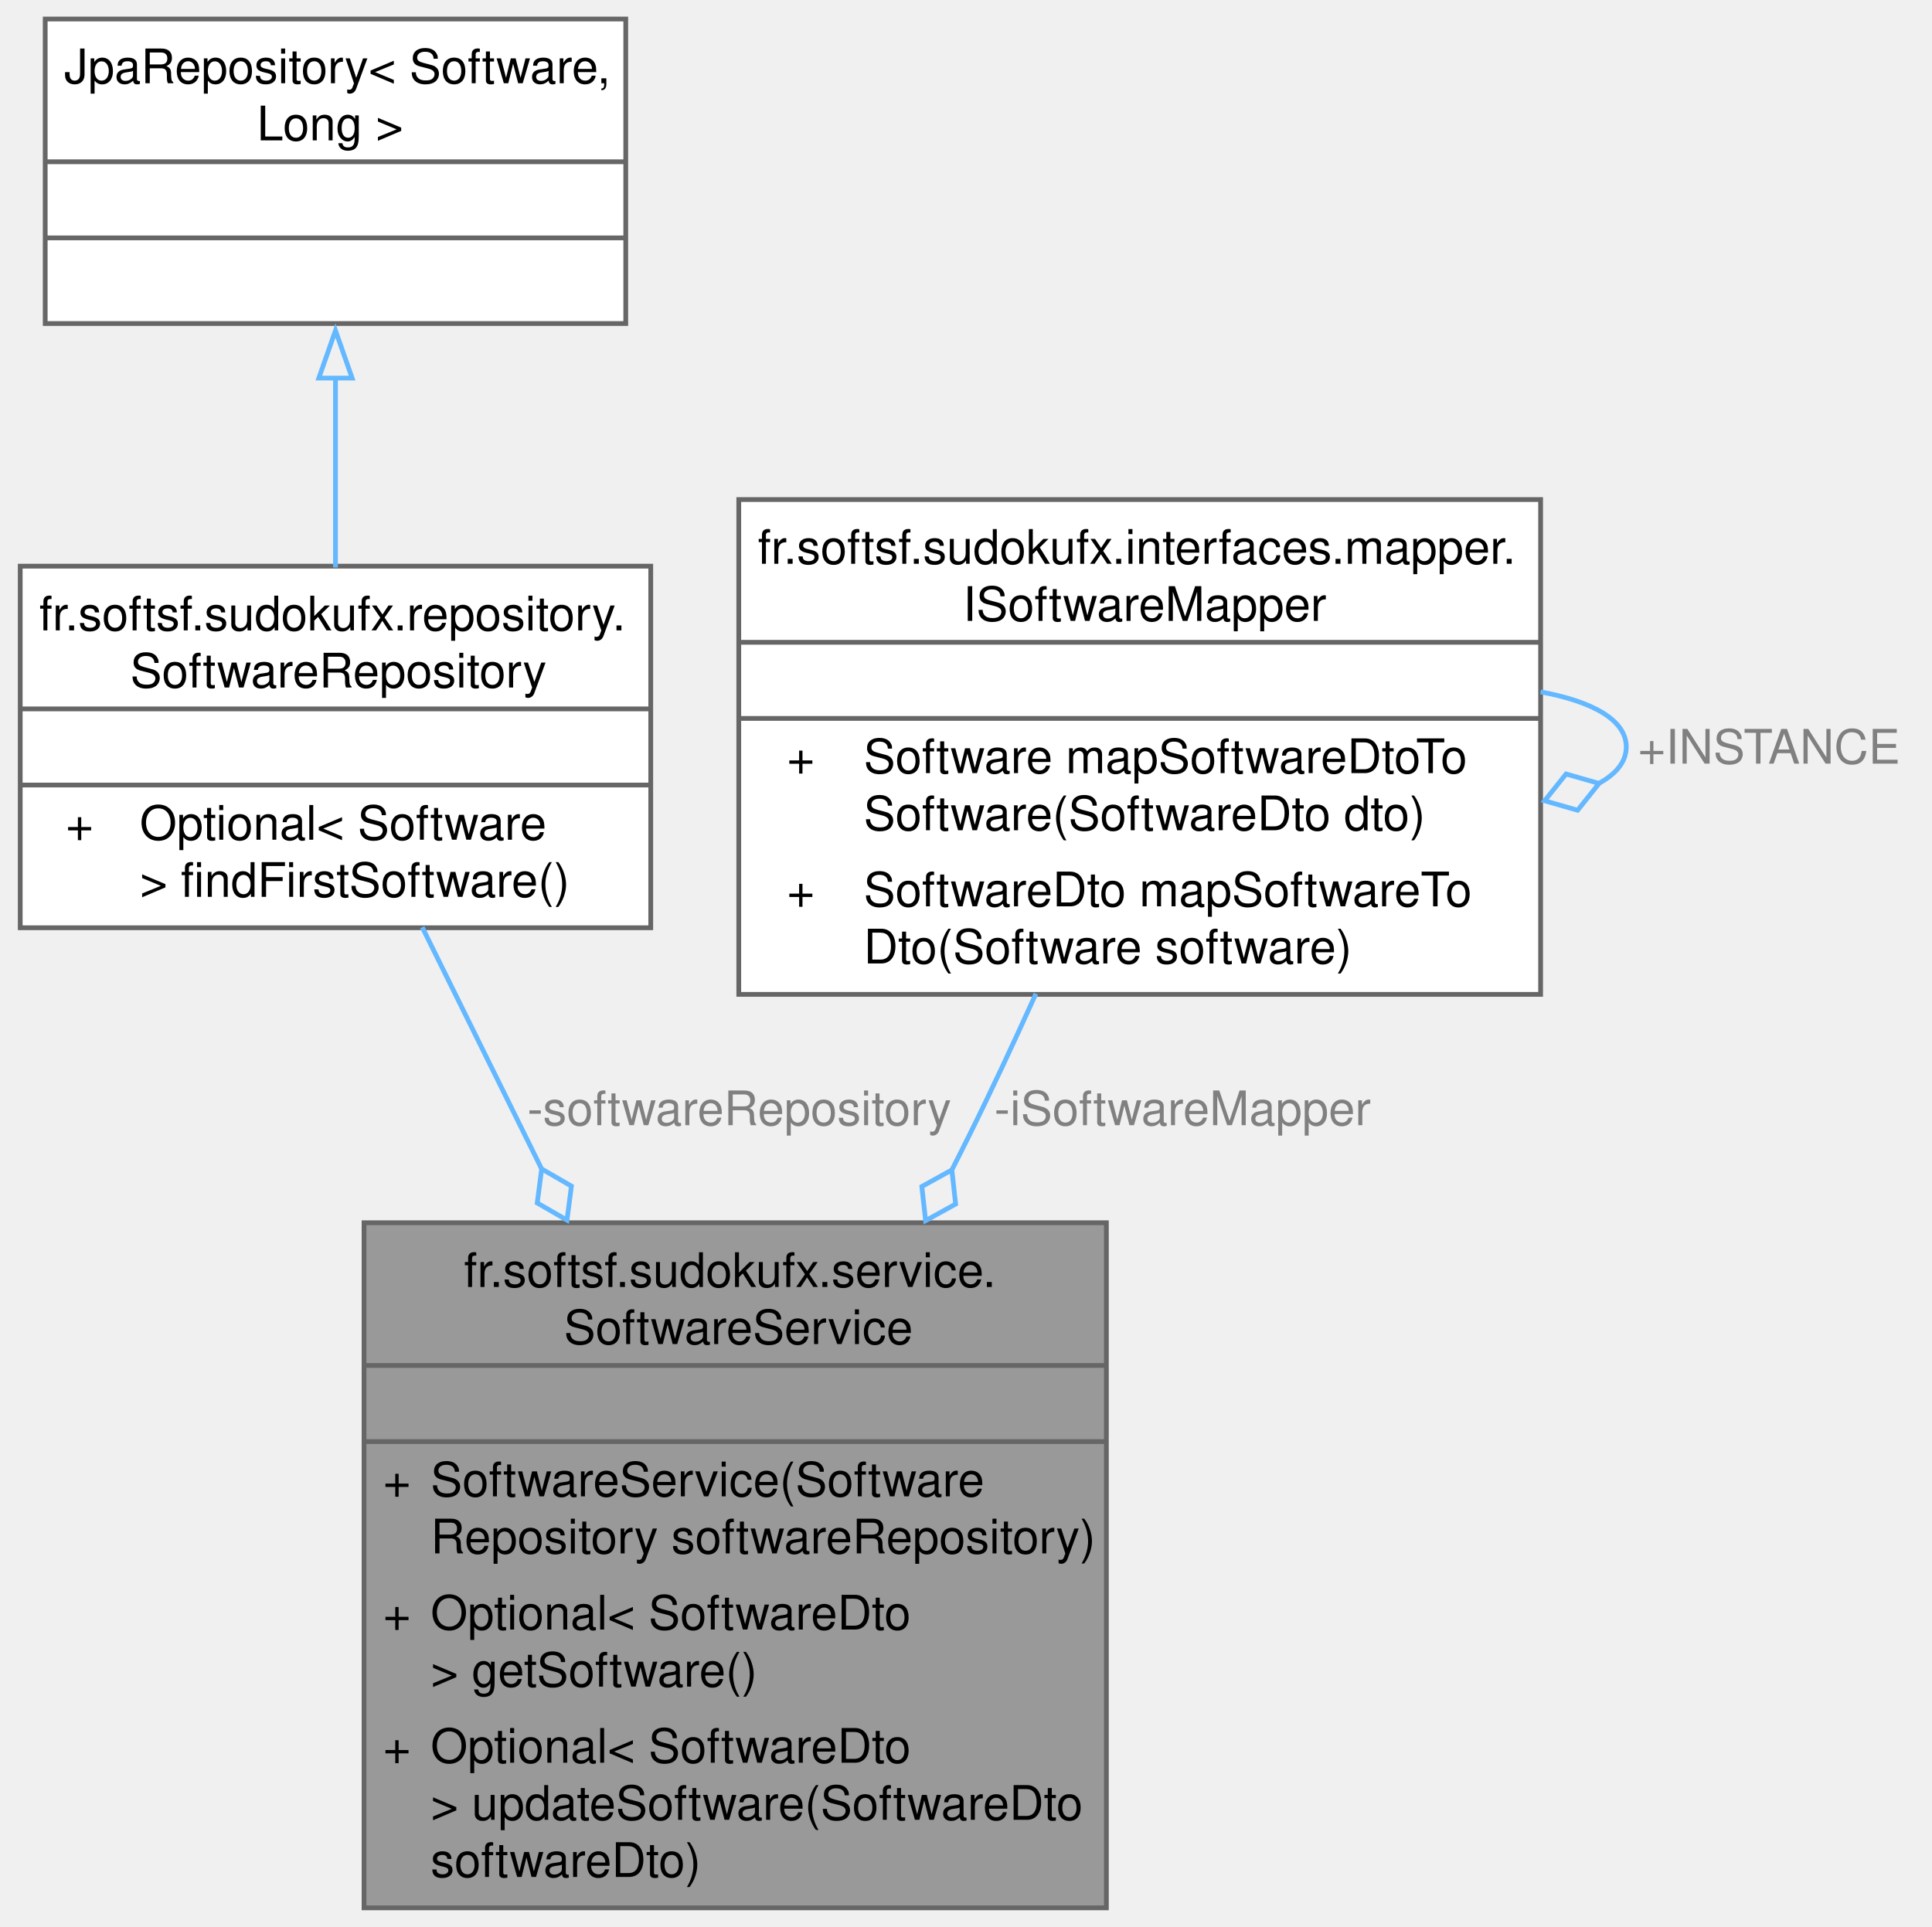
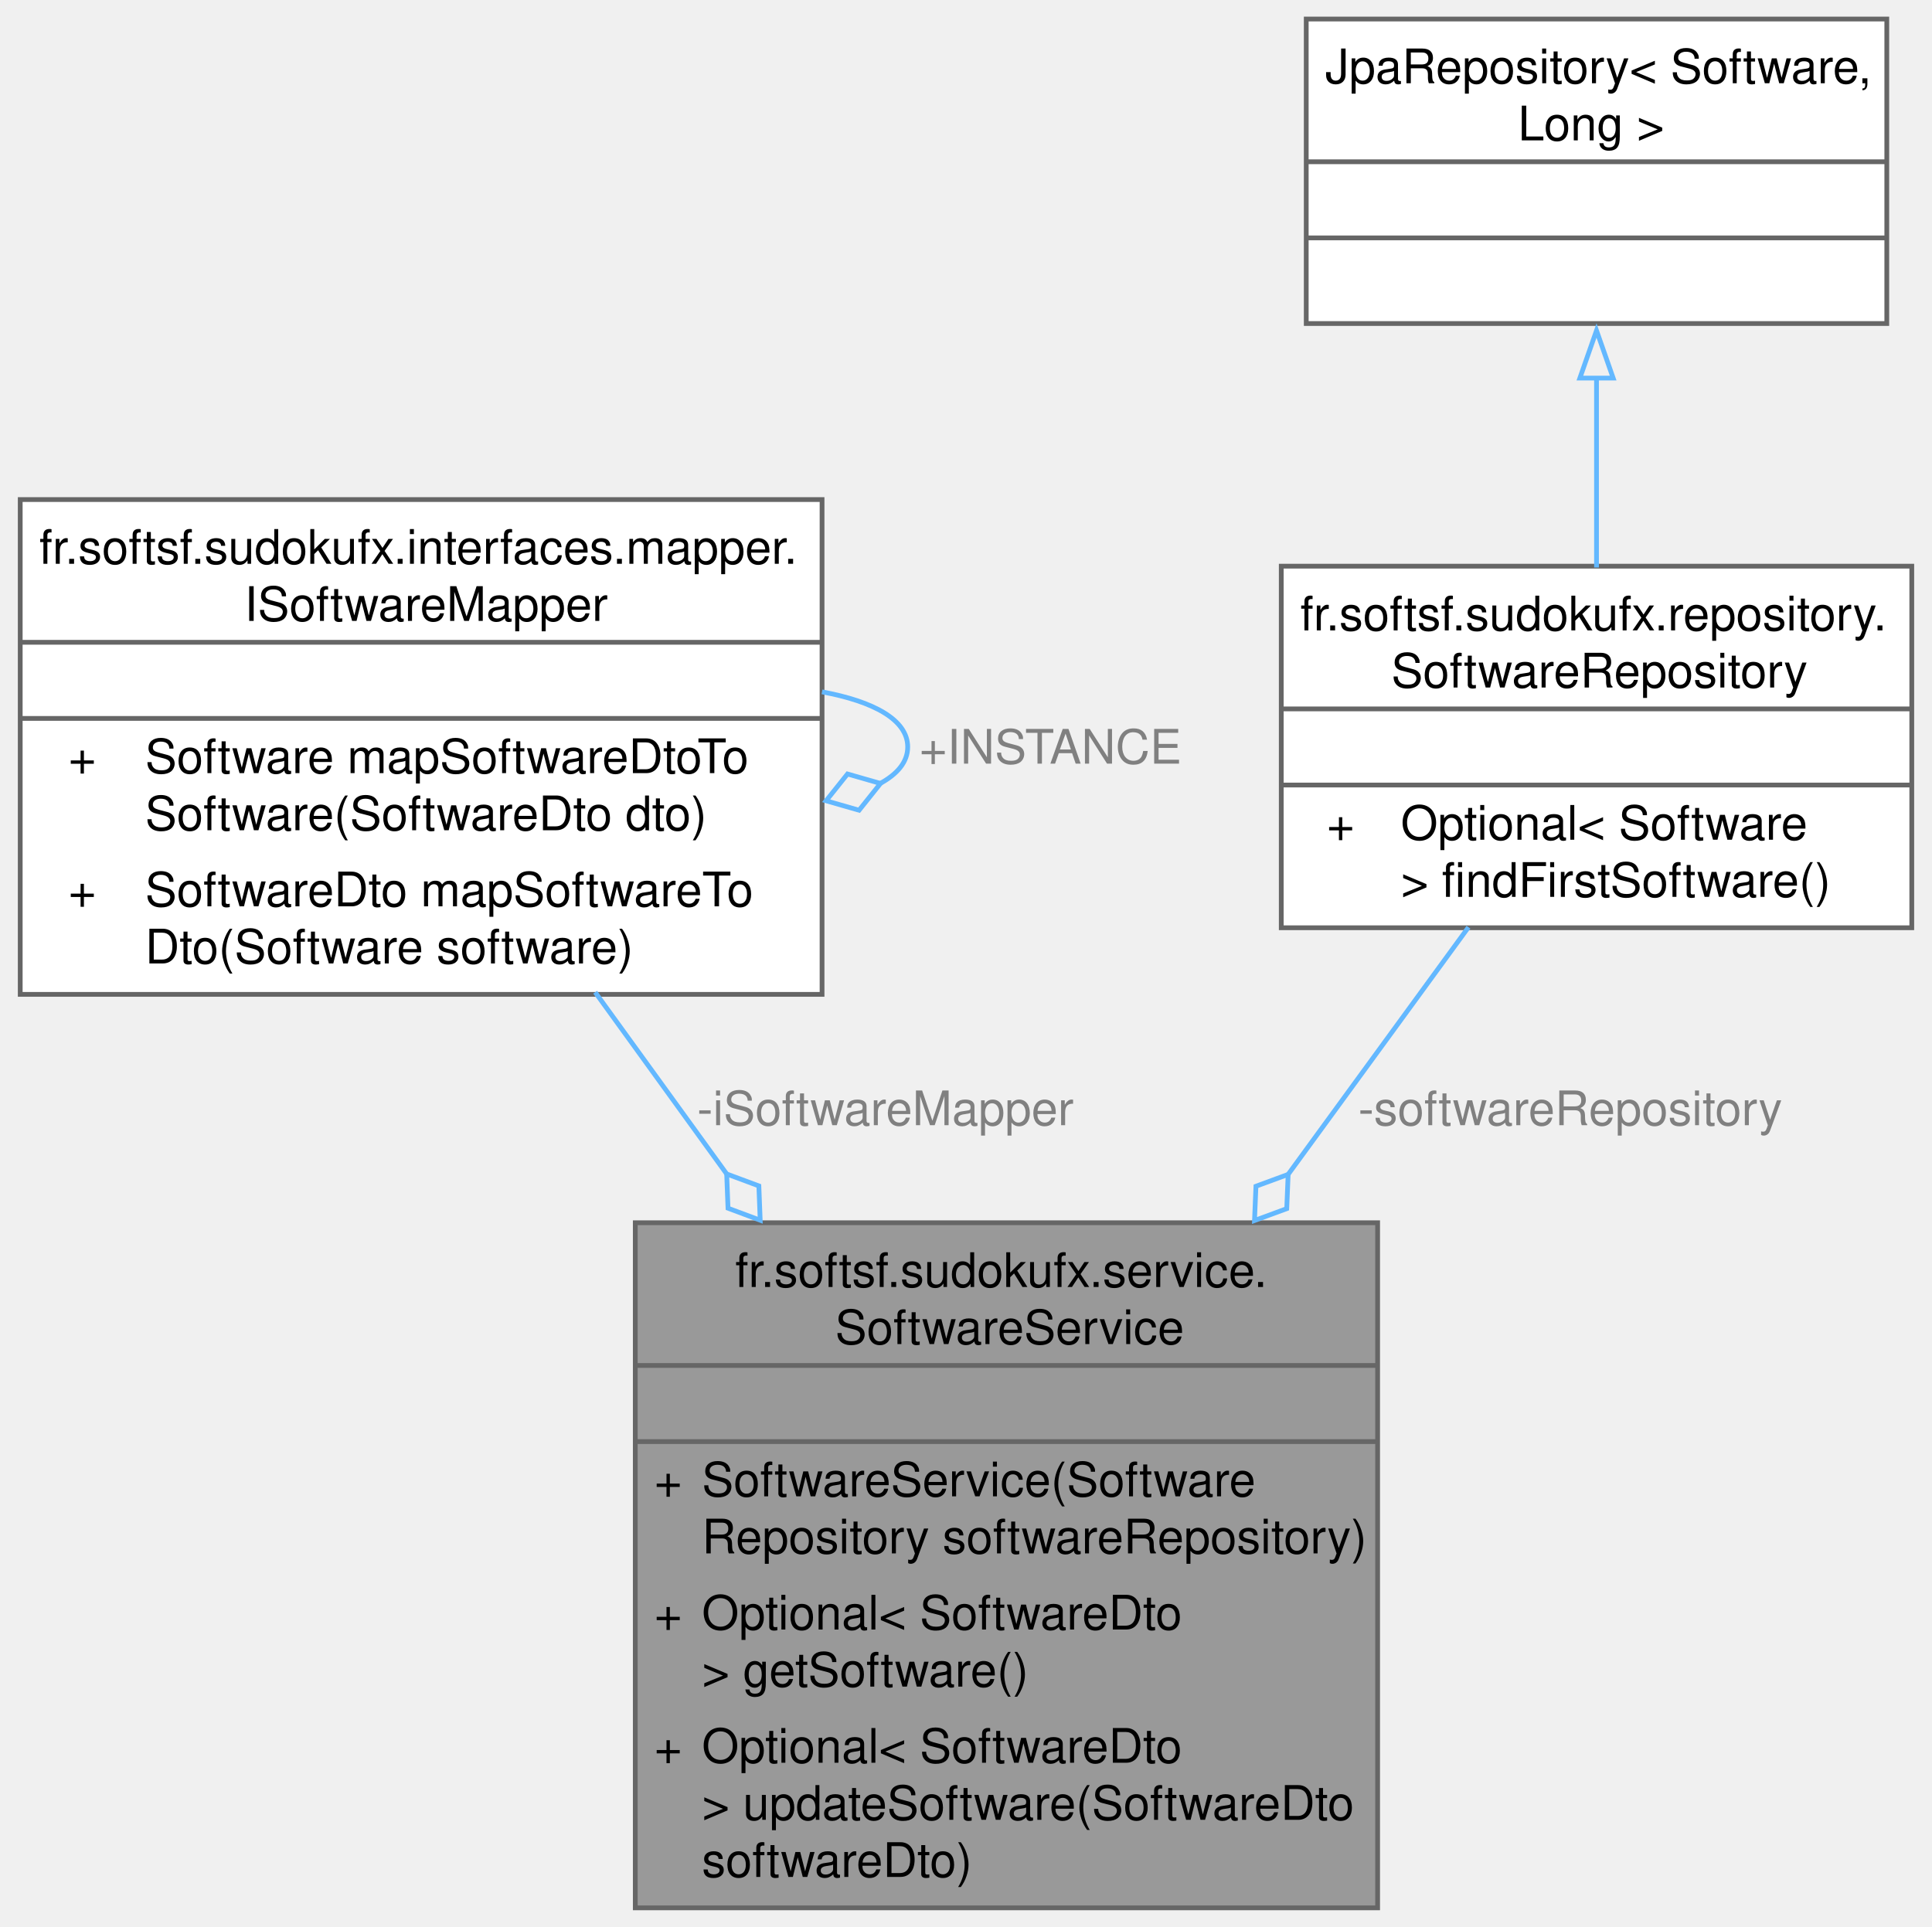
<svg xmlns="http://www.w3.org/2000/svg" xmlns:xlink="http://www.w3.org/1999/xlink" width="406pt" height="405pt" viewBox="0.00 0.00 405.50 405.00">
  <g id="graph0" class="graph" transform="scale(1 1) rotate(0) translate(4 401)">
    <g id="Node000001" class="node">
      <g id="a_Node000001">
        <a xlink:title=" ">
-           <polygon fill="#999999" stroke="none" points="228.25,-144 72.25,-144 72.25,0 228.25,0 228.25,-144" />
-           <text text-anchor="start" x="93.25" y="-130.5" font-family="Helvetica,sans-Serif" font-size="10.00">fr.softsf.sudokufx.service.</text>
-           <text text-anchor="start" x="114.25" y="-118.5" font-family="Helvetica,sans-Serif" font-size="10.00">SoftwareService</text>
-           <text text-anchor="start" x="148.75" y="-102.5" font-family="Helvetica,sans-Serif" font-size="10.00"> </text>
-           <text text-anchor="start" x="76.25" y="-86.5" font-family="Helvetica,sans-Serif" font-size="10.00">+</text>
-           <text text-anchor="start" x="86.25" y="-86.5" font-family="Helvetica,sans-Serif" font-size="10.00">SoftwareService(Software</text>
-           <text text-anchor="start" x="86.25" y="-74.5" font-family="Helvetica,sans-Serif" font-size="10.00">Repository softwareRepository)</text>
-           <text text-anchor="start" x="76.25" y="-58.5" font-family="Helvetica,sans-Serif" font-size="10.00">+</text>
-           <text text-anchor="start" x="86.25" y="-58.5" font-family="Helvetica,sans-Serif" font-size="10.00">Optional&lt; SoftwareDto</text>
-           <text text-anchor="start" x="86.25" y="-46.5" font-family="Helvetica,sans-Serif" font-size="10.00"> &gt; getSoftware()</text>
-           <text text-anchor="start" x="76.25" y="-30.5" font-family="Helvetica,sans-Serif" font-size="10.00">+</text>
-           <text text-anchor="start" x="86.25" y="-30.5" font-family="Helvetica,sans-Serif" font-size="10.00">Optional&lt; SoftwareDto</text>
-           <text text-anchor="start" x="86.25" y="-18.5" font-family="Helvetica,sans-Serif" font-size="10.00"> &gt; updateSoftware(SoftwareDto</text>
-           <text text-anchor="start" x="86.25" y="-6.5" font-family="Helvetica,sans-Serif" font-size="10.00"> softwareDto)</text>
-           <polygon fill="#666666" stroke="#666666" points="72.25,-114 72.25,-114 228.25,-114 228.25,-114 72.25,-114" />
-           <polygon fill="#666666" stroke="#666666" points="72.25,-98 72.25,-98 228.25,-98 228.25,-98 72.25,-98" />
-           <polygon fill="none" stroke="#666666" points="72.25,0 72.25,-144 228.25,-144 228.25,0 72.25,0" />
+           <polygon fill="#999999" stroke="none" points="285.25,-144 129.25,-144 129.25,0 285.25,0 285.25,-144" />
+           <text text-anchor="start" x="150.25" y="-130.5" font-family="Helvetica,sans-Serif" font-size="10.00">fr.softsf.sudokufx.service.</text>
+           <text text-anchor="start" x="171.25" y="-118.5" font-family="Helvetica,sans-Serif" font-size="10.00">SoftwareService</text>
+           <text text-anchor="start" x="205.75" y="-102.5" font-family="Helvetica,sans-Serif" font-size="10.00"> </text>
+           <text text-anchor="start" x="133.25" y="-86.5" font-family="Helvetica,sans-Serif" font-size="10.00">+</text>
+           <text text-anchor="start" x="143.25" y="-86.5" font-family="Helvetica,sans-Serif" font-size="10.00">SoftwareService(Software</text>
+           <text text-anchor="start" x="143.25" y="-74.5" font-family="Helvetica,sans-Serif" font-size="10.00">Repository softwareRepository)</text>
+           <text text-anchor="start" x="133.25" y="-58.5" font-family="Helvetica,sans-Serif" font-size="10.00">+</text>
+           <text text-anchor="start" x="143.25" y="-58.5" font-family="Helvetica,sans-Serif" font-size="10.00">Optional&lt; SoftwareDto</text>
+           <text text-anchor="start" x="143.25" y="-46.5" font-family="Helvetica,sans-Serif" font-size="10.00"> &gt; getSoftware()</text>
+           <text text-anchor="start" x="133.25" y="-30.5" font-family="Helvetica,sans-Serif" font-size="10.00">+</text>
+           <text text-anchor="start" x="143.25" y="-30.5" font-family="Helvetica,sans-Serif" font-size="10.00">Optional&lt; SoftwareDto</text>
+           <text text-anchor="start" x="143.25" y="-18.5" font-family="Helvetica,sans-Serif" font-size="10.00"> &gt; updateSoftware(SoftwareDto</text>
+           <text text-anchor="start" x="143.25" y="-6.5" font-family="Helvetica,sans-Serif" font-size="10.00"> softwareDto)</text>
+           <polygon fill="#666666" stroke="#666666" points="129.25,-114 129.25,-114 285.25,-114 285.25,-114 129.25,-114" />
+           <polygon fill="#666666" stroke="#666666" points="129.25,-98 129.25,-98 285.25,-98 285.25,-98 129.25,-98" />
+           <polygon fill="none" stroke="#666666" points="129.25,0 129.25,-144 285.25,-144 285.25,0 129.25,0" />
        </a>
      </g>
    </g>
    <g id="Node000002" class="node">
      <g id="a_Node000002">
-         <a xlink:href="interfacefr_1_1softsf_1_1sudokufx_1_1repository_1_1_software_repository.html" target="_top" xlink:title=" ">
-           <polygon fill="white" stroke="none" points="132.5,-282 0,-282 0,-206 132.5,-206 132.5,-282" />
-           <text text-anchor="start" x="4" y="-268.5" font-family="Helvetica,sans-Serif" font-size="10.00">fr.softsf.sudokufx.repository.</text>
-           <text text-anchor="start" x="23.12" y="-256.5" font-family="Helvetica,sans-Serif" font-size="10.00">SoftwareRepository</text>
-           <text text-anchor="start" x="64.75" y="-240.5" font-family="Helvetica,sans-Serif" font-size="10.00"> </text>
-           <text text-anchor="start" x="9.56" y="-224.5" font-family="Helvetica,sans-Serif" font-size="10.00">+</text>
-           <text text-anchor="start" x="25.12" y="-224.5" font-family="Helvetica,sans-Serif" font-size="10.00">Optional&lt; Software</text>
-           <text text-anchor="start" x="25.12" y="-212.5" font-family="Helvetica,sans-Serif" font-size="10.00"> &gt; findFirstSoftware()</text>
-           <polygon fill="#666666" stroke="#666666" points="0,-252 0,-252 132.5,-252 132.5,-252 0,-252" />
-           <polygon fill="#666666" stroke="#666666" points="0,-236 0,-236 132.5,-236 132.5,-236 0,-236" />
-           <polygon fill="none" stroke="#666666" points="0,-206 0,-282 132.5,-282 132.5,-206 0,-206" />
+         <a xlink:href="interfacefr_1_1softsf_1_1sudokufx_1_1interfaces_1_1mapper_1_1_i_software_mapper.html" target="_top" xlink:title="This interface defines methods for mapping objects of type Software to objects of type SoftwareDto an...">
+           <polygon fill="white" stroke="none" points="168.5,-296 0,-296 0,-192 168.5,-192 168.5,-296" />
+           <text text-anchor="start" x="4" y="-282.5" font-family="Helvetica,sans-Serif" font-size="10.00">fr.softsf.sudokufx.interfaces.mapper.</text>
+           <text text-anchor="start" x="47.12" y="-270.5" font-family="Helvetica,sans-Serif" font-size="10.00">ISoftwareMapper</text>
+           <text text-anchor="start" x="82.75" y="-254.5" font-family="Helvetica,sans-Serif" font-size="10.00"> </text>
+           <text text-anchor="start" x="10.12" y="-238.5" font-family="Helvetica,sans-Serif" font-size="10.00">+</text>
+           <text text-anchor="start" x="26.25" y="-238.5" font-family="Helvetica,sans-Serif" font-size="10.00">Software mapSoftwareDtoTo</text>
+           <text text-anchor="start" x="26.25" y="-226.5" font-family="Helvetica,sans-Serif" font-size="10.00">Software(SoftwareDto dto)</text>
+           <text text-anchor="start" x="10.12" y="-210.5" font-family="Helvetica,sans-Serif" font-size="10.00">+</text>
+           <text text-anchor="start" x="26.25" y="-210.5" font-family="Helvetica,sans-Serif" font-size="10.00">SoftwareDto mapSoftwareTo</text>
+           <text text-anchor="start" x="26.25" y="-198.5" font-family="Helvetica,sans-Serif" font-size="10.00">Dto(Software software)</text>
+           <polygon fill="#666666" stroke="#666666" points="0,-266 0,-266 168.5,-266 168.5,-266 0,-266" />
+           <polygon fill="#666666" stroke="#666666" points="0,-250 0,-250 168.5,-250 168.5,-250 0,-250" />
+           <polygon fill="none" stroke="#666666" points="0,-192 0,-296 168.5,-296 168.5,-192 0,-192" />
        </a>
      </g>
    </g>
    <g id="edge1_Node000001_Node000002" class="edge">
      <g id="a_edge1_Node000001_Node000002">
        <a xlink:title=" ">
-           <path fill="none" stroke="#63b8ff" d="M84.48,-206.11C91.88,-191.13 100.75,-173.18 109.54,-155.38" />
-           <polygon fill="none" stroke="#63b8ff" points="109.58,-155.31 108.65,-148.15 114.9,-144.55 115.83,-151.7 109.58,-155.31" />
+           <path fill="none" stroke="#63b8ff" d="M120.82,-192.45C129.54,-180.41 139.06,-167.25 148.49,-154.21" />
+           <polygon fill="none" stroke="#63b8ff" points="148.46,-154.25 148.74,-147.05 155.5,-144.53 155.22,-151.74 148.46,-154.25" />
        </a>
      </g>
-       <text text-anchor="middle" x="151.11" y="-164.5" font-family="Helvetica,sans-Serif" font-size="10.00" fill="grey"> -softwareRepository</text>
+       <text text-anchor="middle" x="181.81" y="-164.5" font-family="Helvetica,sans-Serif" font-size="10.00" fill="grey"> -iSoftwareMapper</text>
+     </g>
+     <g id="edge2_Node000002_Node000002" class="edge">
+       <g id="a_edge2_Node000002_Node000002">
+         <a xlink:title=" ">
+           <path fill="none" stroke="#63b8ff" d="M168.49,-255.58C179.33,-253.58 186.5,-249.71 186.5,-244 186.5,-240.87 184.36,-238.3 180.64,-236.29" />
+           <polygon fill="none" stroke="#63b8ff" points="180.78,-236.33 173.85,-238.32 169.35,-232.69 176.28,-230.7 180.78,-236.33" />
+         </a>
+       </g>
+       <text text-anchor="middle" x="216.5" y="-240.5" font-family="Helvetica,sans-Serif" font-size="10.00" fill="grey"> +INSTANCE</text>
    </g>
    <g id="Node000003" class="node">
      <g id="a_Node000003">
-         <a xlink:title=" ">
-           <polygon fill="white" stroke="none" points="127.25,-397 5.25,-397 5.25,-333 127.25,-333 127.25,-397" />
-           <text text-anchor="start" x="9.25" y="-383.5" font-family="Helvetica,sans-Serif" font-size="10.00">JpaRepository&lt; Software,</text>
-           <text text-anchor="start" x="49.75" y="-371.5" font-family="Helvetica,sans-Serif" font-size="10.00"> Long &gt;</text>
-           <text text-anchor="start" x="64.75" y="-355.5" font-family="Helvetica,sans-Serif" font-size="10.00"> </text>
-           <text text-anchor="start" x="64.75" y="-339.5" font-family="Helvetica,sans-Serif" font-size="10.00"> </text>
-           <polygon fill="#666666" stroke="#666666" points="5.25,-367 5.25,-367 127.25,-367 127.25,-367 5.25,-367" />
-           <polygon fill="#666666" stroke="#666666" points="5.25,-351 5.25,-351 127.25,-351 127.25,-351 5.25,-351" />
-           <polygon fill="none" stroke="#666666" points="5.25,-333 5.25,-397 127.25,-397 127.25,-333 5.25,-333" />
+         <a xlink:href="interfacefr_1_1softsf_1_1sudokufx_1_1repository_1_1_software_repository.html" target="_top" xlink:title=" ">
+           <polygon fill="white" stroke="none" points="397.5,-282 265,-282 265,-206 397.5,-206 397.5,-282" />
+           <text text-anchor="start" x="269" y="-268.5" font-family="Helvetica,sans-Serif" font-size="10.00">fr.softsf.sudokufx.repository.</text>
+           <text text-anchor="start" x="288.12" y="-256.5" font-family="Helvetica,sans-Serif" font-size="10.00">SoftwareRepository</text>
+           <text text-anchor="start" x="329.75" y="-240.5" font-family="Helvetica,sans-Serif" font-size="10.00"> </text>
+           <text text-anchor="start" x="274.56" y="-224.5" font-family="Helvetica,sans-Serif" font-size="10.00">+</text>
+           <text text-anchor="start" x="290.12" y="-224.5" font-family="Helvetica,sans-Serif" font-size="10.00">Optional&lt; Software</text>
+           <text text-anchor="start" x="290.12" y="-212.5" font-family="Helvetica,sans-Serif" font-size="10.00"> &gt; findFirstSoftware()</text>
+           <polygon fill="#666666" stroke="#666666" points="265,-252 265,-252 397.5,-252 397.5,-252 265,-252" />
+           <polygon fill="#666666" stroke="#666666" points="265,-236 265,-236 397.5,-236 397.5,-236 265,-236" />
+           <polygon fill="none" stroke="#666666" points="265,-206 265,-282 397.5,-282 397.5,-206 265,-206" />
        </a>
      </g>
    </g>
-     <g id="edge2_Node000002_Node000003" class="edge">
-       <g id="a_edge2_Node000002_Node000003">
+     <g id="edge3_Node000001_Node000003" class="edge">
+       <g id="a_edge3_Node000001_Node000003">
        <a xlink:title=" ">
-           <path fill="none" stroke="#63b8ff" d="M66.25,-321.91C66.25,-308.79 66.25,-294.44 66.25,-281.72" />
-           <polygon fill="none" stroke="#63b8ff" points="62.75,-321.53 66.25,-331.53 69.75,-321.53 62.75,-321.53" />
+           <path fill="none" stroke="#63b8ff" d="M304.34,-206.11C293.16,-190.78 279.7,-172.32 266.41,-154.11" />
+           <polygon fill="none" stroke="#63b8ff" points="266.45,-154.16 259.68,-151.67 259.38,-144.47 266.15,-146.96 266.45,-154.16" />
+         </a>
+       </g>
+       <text text-anchor="middle" x="325.73" y="-164.5" font-family="Helvetica,sans-Serif" font-size="10.00" fill="grey"> -softwareRepository</text>
+     </g>
+     <g id="Node000004" class="node">
+       <g id="a_Node000004">
+         <a xlink:title=" ">
+           <polygon fill="white" stroke="none" points="392.25,-397 270.25,-397 270.25,-333 392.25,-333 392.25,-397" />
+           <text text-anchor="start" x="274.25" y="-383.5" font-family="Helvetica,sans-Serif" font-size="10.00">JpaRepository&lt; Software,</text>
+           <text text-anchor="start" x="314.75" y="-371.5" font-family="Helvetica,sans-Serif" font-size="10.00"> Long &gt;</text>
+           <text text-anchor="start" x="329.75" y="-355.5" font-family="Helvetica,sans-Serif" font-size="10.00"> </text>
+           <text text-anchor="start" x="329.75" y="-339.5" font-family="Helvetica,sans-Serif" font-size="10.00"> </text>
+           <polygon fill="#666666" stroke="#666666" points="270.25,-367 270.25,-367 392.25,-367 392.25,-367 270.25,-367" />
+           <polygon fill="#666666" stroke="#666666" points="270.25,-351 270.25,-351 392.25,-351 392.25,-351 270.25,-351" />
+           <polygon fill="none" stroke="#666666" points="270.25,-333 270.25,-397 392.25,-397 392.25,-333 270.25,-333" />
        </a>
      </g>
    </g>
-     <g id="Node000004" class="node">
-       <g id="a_Node000004">
-         <a xlink:href="interfacefr_1_1softsf_1_1sudokufx_1_1interfaces_1_1mapper_1_1_i_software_mapper.html" target="_top" xlink:title="This interface defines methods for mapping objects of type Software to objects of type SoftwareDto an...">
-           <polygon fill="white" stroke="none" points="319.5,-296 151,-296 151,-192 319.5,-192 319.5,-296" />
-           <text text-anchor="start" x="155" y="-282.5" font-family="Helvetica,sans-Serif" font-size="10.00">fr.softsf.sudokufx.interfaces.mapper.</text>
-           <text text-anchor="start" x="198.12" y="-270.5" font-family="Helvetica,sans-Serif" font-size="10.00">ISoftwareMapper</text>
-           <text text-anchor="start" x="233.75" y="-254.5" font-family="Helvetica,sans-Serif" font-size="10.00"> </text>
-           <text text-anchor="start" x="161.12" y="-238.5" font-family="Helvetica,sans-Serif" font-size="10.00">+</text>
-           <text text-anchor="start" x="177.25" y="-238.5" font-family="Helvetica,sans-Serif" font-size="10.00">Software mapSoftwareDtoTo</text>
-           <text text-anchor="start" x="177.25" y="-226.5" font-family="Helvetica,sans-Serif" font-size="10.00">Software(SoftwareDto dto)</text>
-           <text text-anchor="start" x="161.12" y="-210.5" font-family="Helvetica,sans-Serif" font-size="10.00">+</text>
-           <text text-anchor="start" x="177.25" y="-210.5" font-family="Helvetica,sans-Serif" font-size="10.00">SoftwareDto mapSoftwareTo</text>
-           <text text-anchor="start" x="177.25" y="-198.5" font-family="Helvetica,sans-Serif" font-size="10.00">Dto(Software software)</text>
-           <polygon fill="#666666" stroke="#666666" points="151,-266 151,-266 319.5,-266 319.5,-266 151,-266" />
-           <polygon fill="#666666" stroke="#666666" points="151,-250 151,-250 319.5,-250 319.5,-250 151,-250" />
-           <polygon fill="none" stroke="#666666" points="151,-192 151,-296 319.5,-296 319.5,-192 151,-192" />
+     <g id="edge4_Node000003_Node000004" class="edge">
+       <g id="a_edge4_Node000003_Node000004">
+         <a xlink:title=" ">
+           <path fill="none" stroke="#63b8ff" d="M331.25,-321.91C331.25,-308.79 331.25,-294.44 331.25,-281.72" />
+           <polygon fill="none" stroke="#63b8ff" points="327.75,-321.53 331.25,-331.53 334.75,-321.53 327.75,-321.53" />
        </a>
      </g>
    </g>
-     <g id="edge3_Node000001_Node000004" class="edge">
-       <g id="a_edge3_Node000001_Node000004">
-         <a xlink:title=" ">
-           <path fill="none" stroke="#63b8ff" d="M213.44,-192.14C208.9,-182.08 204.04,-171.65 199.25,-162 198.13,-159.75 196.99,-157.47 195.82,-155.18" />
-           <polygon fill="none" stroke="#63b8ff" points="195.78,-155.1 189.47,-151.61 190.26,-144.44 196.57,-147.93 195.78,-155.1" />
-         </a>
-       </g>
-       <text text-anchor="middle" x="244.26" y="-164.5" font-family="Helvetica,sans-Serif" font-size="10.00" fill="grey"> -iSoftwareMapper</text>
-     </g>
-     <g id="edge4_Node000004_Node000004" class="edge">
-       <g id="a_edge4_Node000004_Node000004">
-         <a xlink:title=" ">
-           <path fill="none" stroke="#63b8ff" d="M319.49,-255.58C330.33,-253.58 337.5,-249.71 337.5,-244 337.5,-240.87 335.36,-238.3 331.64,-236.29" />
-           <polygon fill="none" stroke="#63b8ff" points="331.78,-236.33 324.85,-238.32 320.35,-232.69 327.28,-230.7 331.78,-236.33" />
-         </a>
-       </g>
-       <text text-anchor="middle" x="367.5" y="-240.5" font-family="Helvetica,sans-Serif" font-size="10.00" fill="grey"> +INSTANCE</text>
-     </g>
  </g>
</svg>
